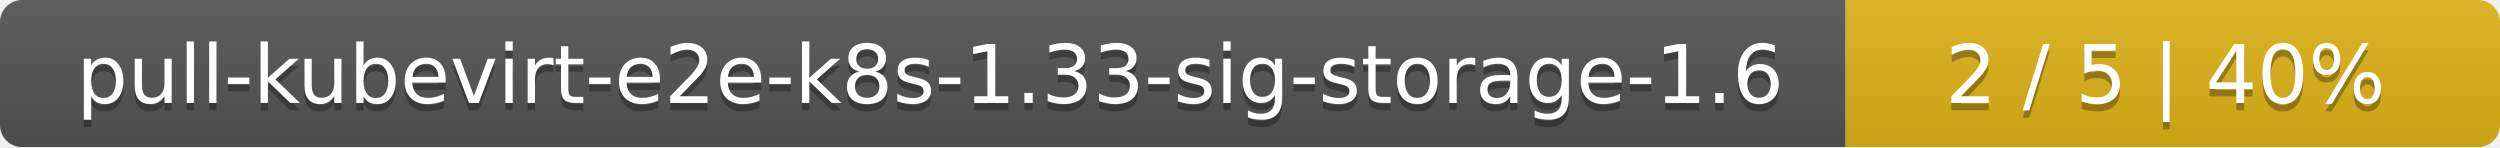
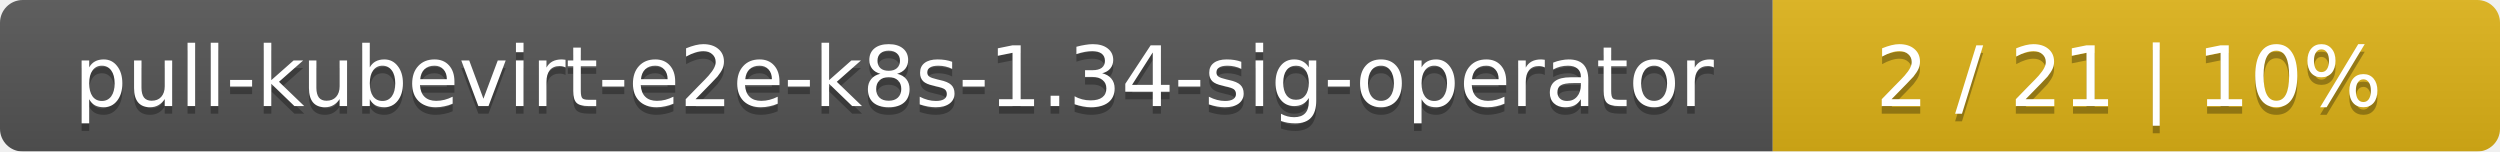
- <svg xmlns="http://www.w3.org/2000/svg" width="340" height="20">
+ <svg xmlns="http://www.w3.org/2000/svg" width="330" height="20">
  <linearGradient id="smooth" x2="0" y2="100%">
    <stop offset="0" stop-color="#bbb" stop-opacity=".1" />
    <stop offset="1" stop-opacity=".1" />
  </linearGradient>
  <mask id="round">
-     <rect width="340" height="20" rx="3" fill="#fff" />
+     <rect width="330" height="20" rx="3" fill="#fff" />
  </mask>
  <g mask="url(#round)">
-     <rect width="251" height="20" fill="#555" />
-     <rect x="251" width="89" height="20" fill="#dfb317" />
-     <rect width="340" height="20" fill="url(#smooth)" />
+     <rect width="234" height="20" fill="#555" />
+     <rect x="234" width="96" height="20" fill="#dfb317" />
+     <rect width="330" height="20" fill="url(#smooth)" />
  </g>
  <g fill="#fff" text-anchor="middle" font-family="DejaVu Sans,Verdana,Geneva,sans-serif" font-size="11">
-     <text x="126.5" y="15" fill="#010101" fill-opacity=".3">pull-kubevirt-e2e-k8s-1.33-sig-storage-1.6</text>
-     <text x="126.5" y="14">pull-kubevirt-e2e-k8s-1.33-sig-storage-1.6</text>
-     <text x="294.5" y="15" fill="#010101" fill-opacity=".3">2 / 5    |    40%</text>
-     <text x="294.5" y="14">2 / 5    |    40%</text>
+     <text x="118" y="15" fill="#010101" fill-opacity=".3">pull-kubevirt-e2e-k8s-1.34-sig-operator</text>
+     <text x="118" y="14">pull-kubevirt-e2e-k8s-1.34-sig-operator</text>
+     <text x="281" y="15" fill="#010101" fill-opacity=".3">2 / 21    |    10%</text>
+     <text x="281" y="14">2 / 21    |    10%</text>
  </g>
</svg>
